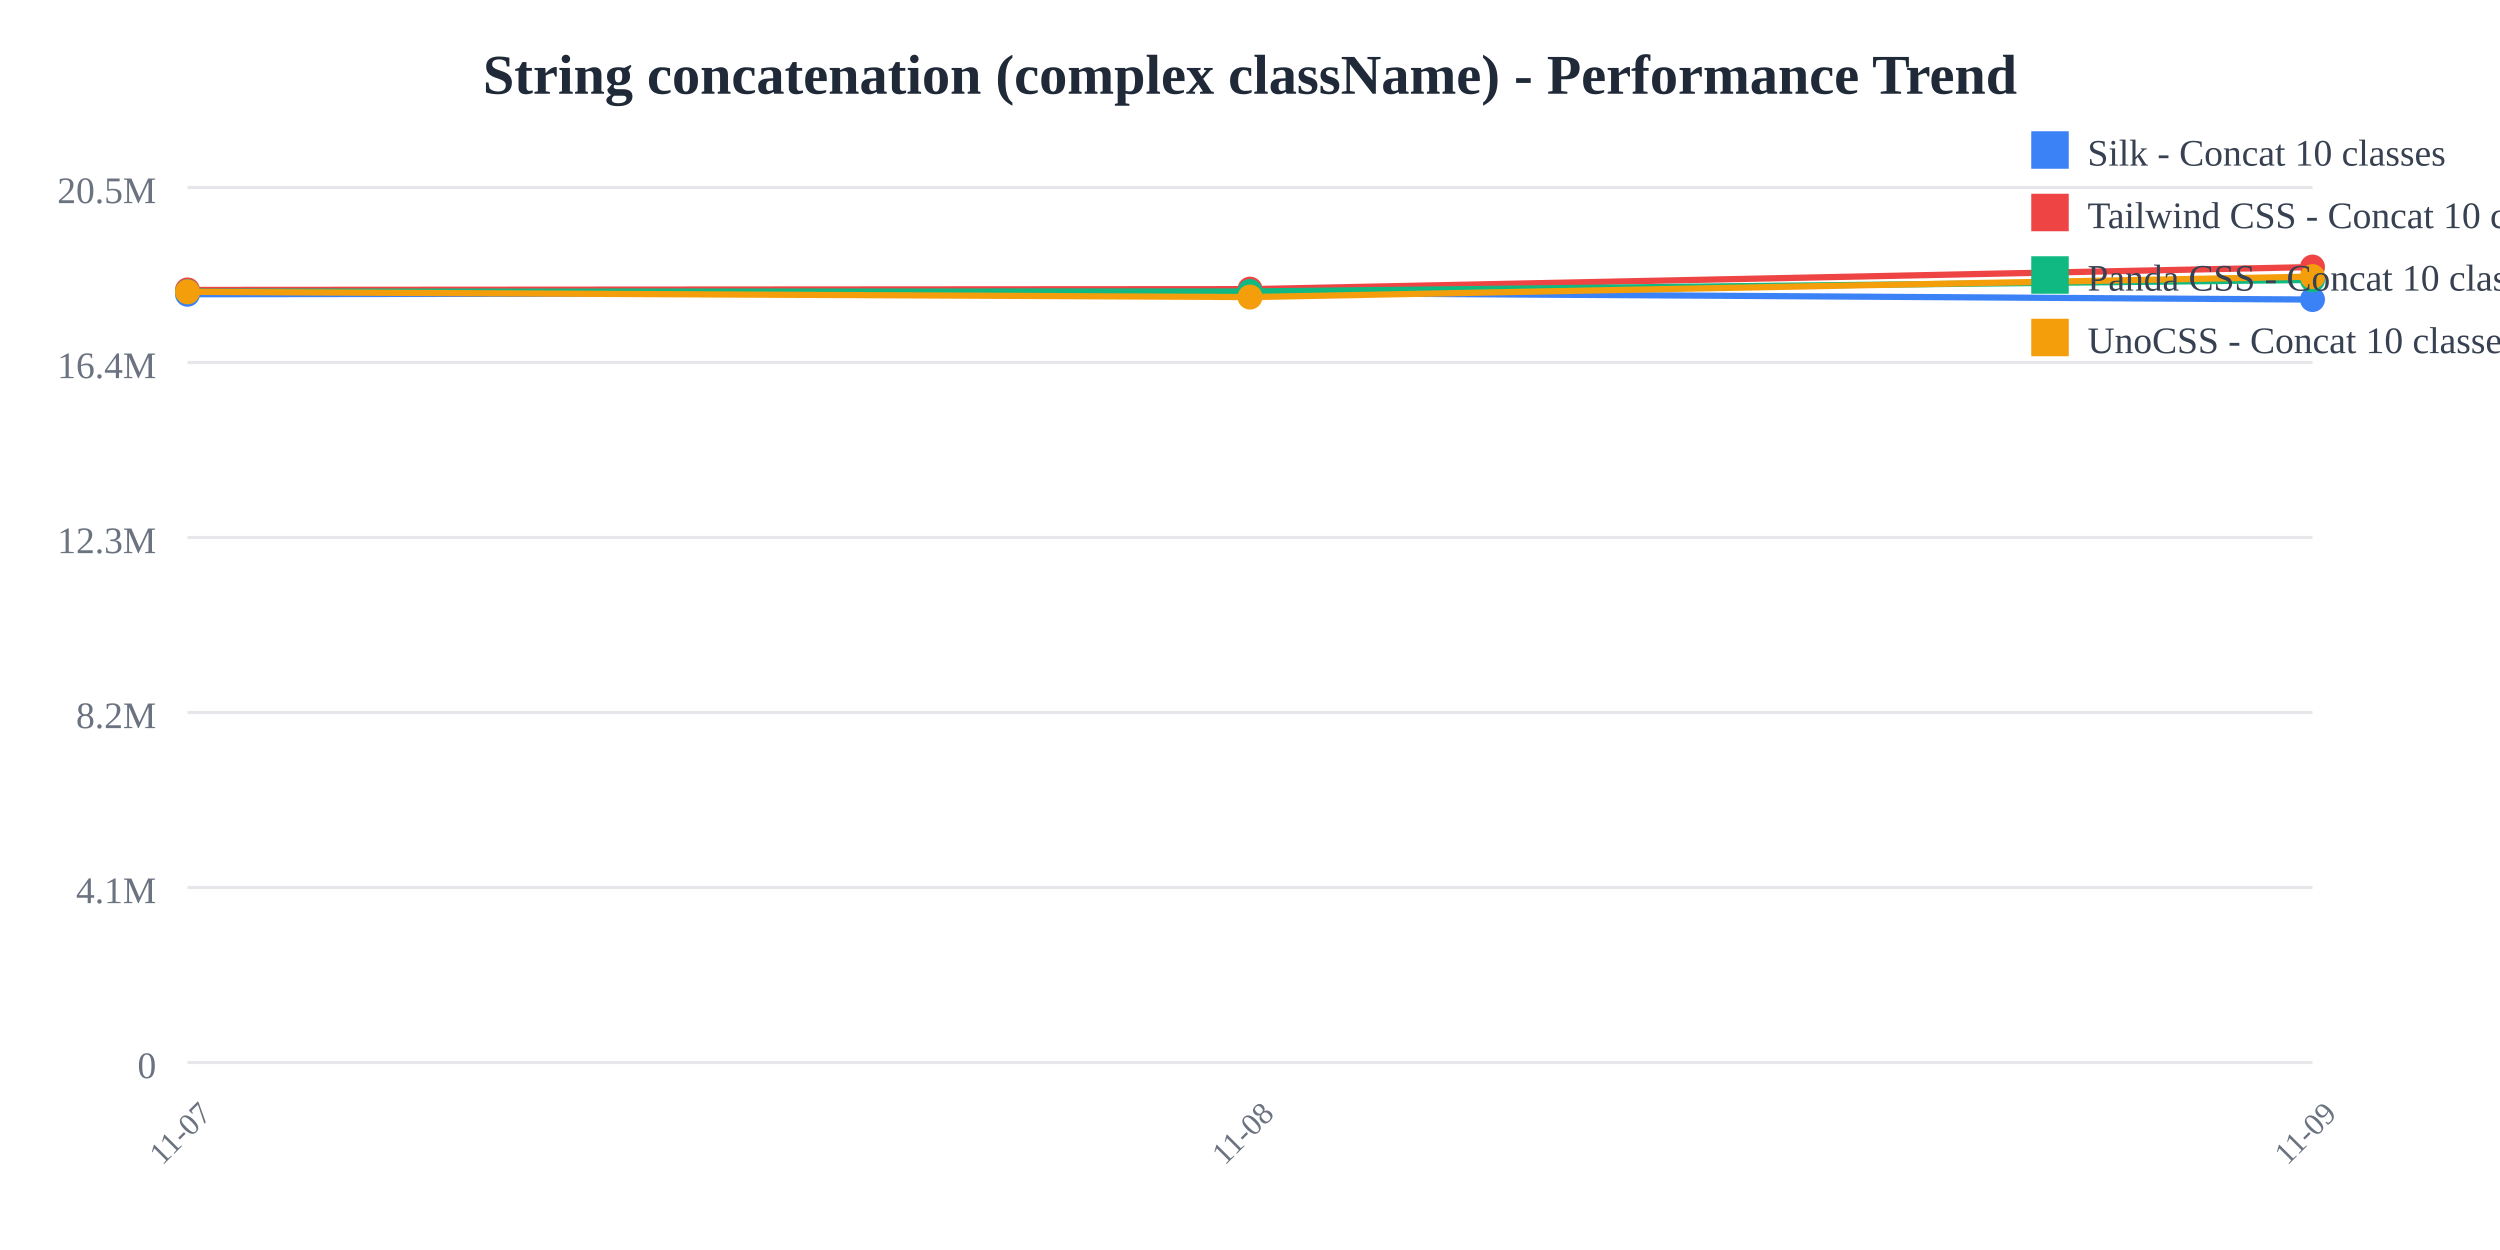
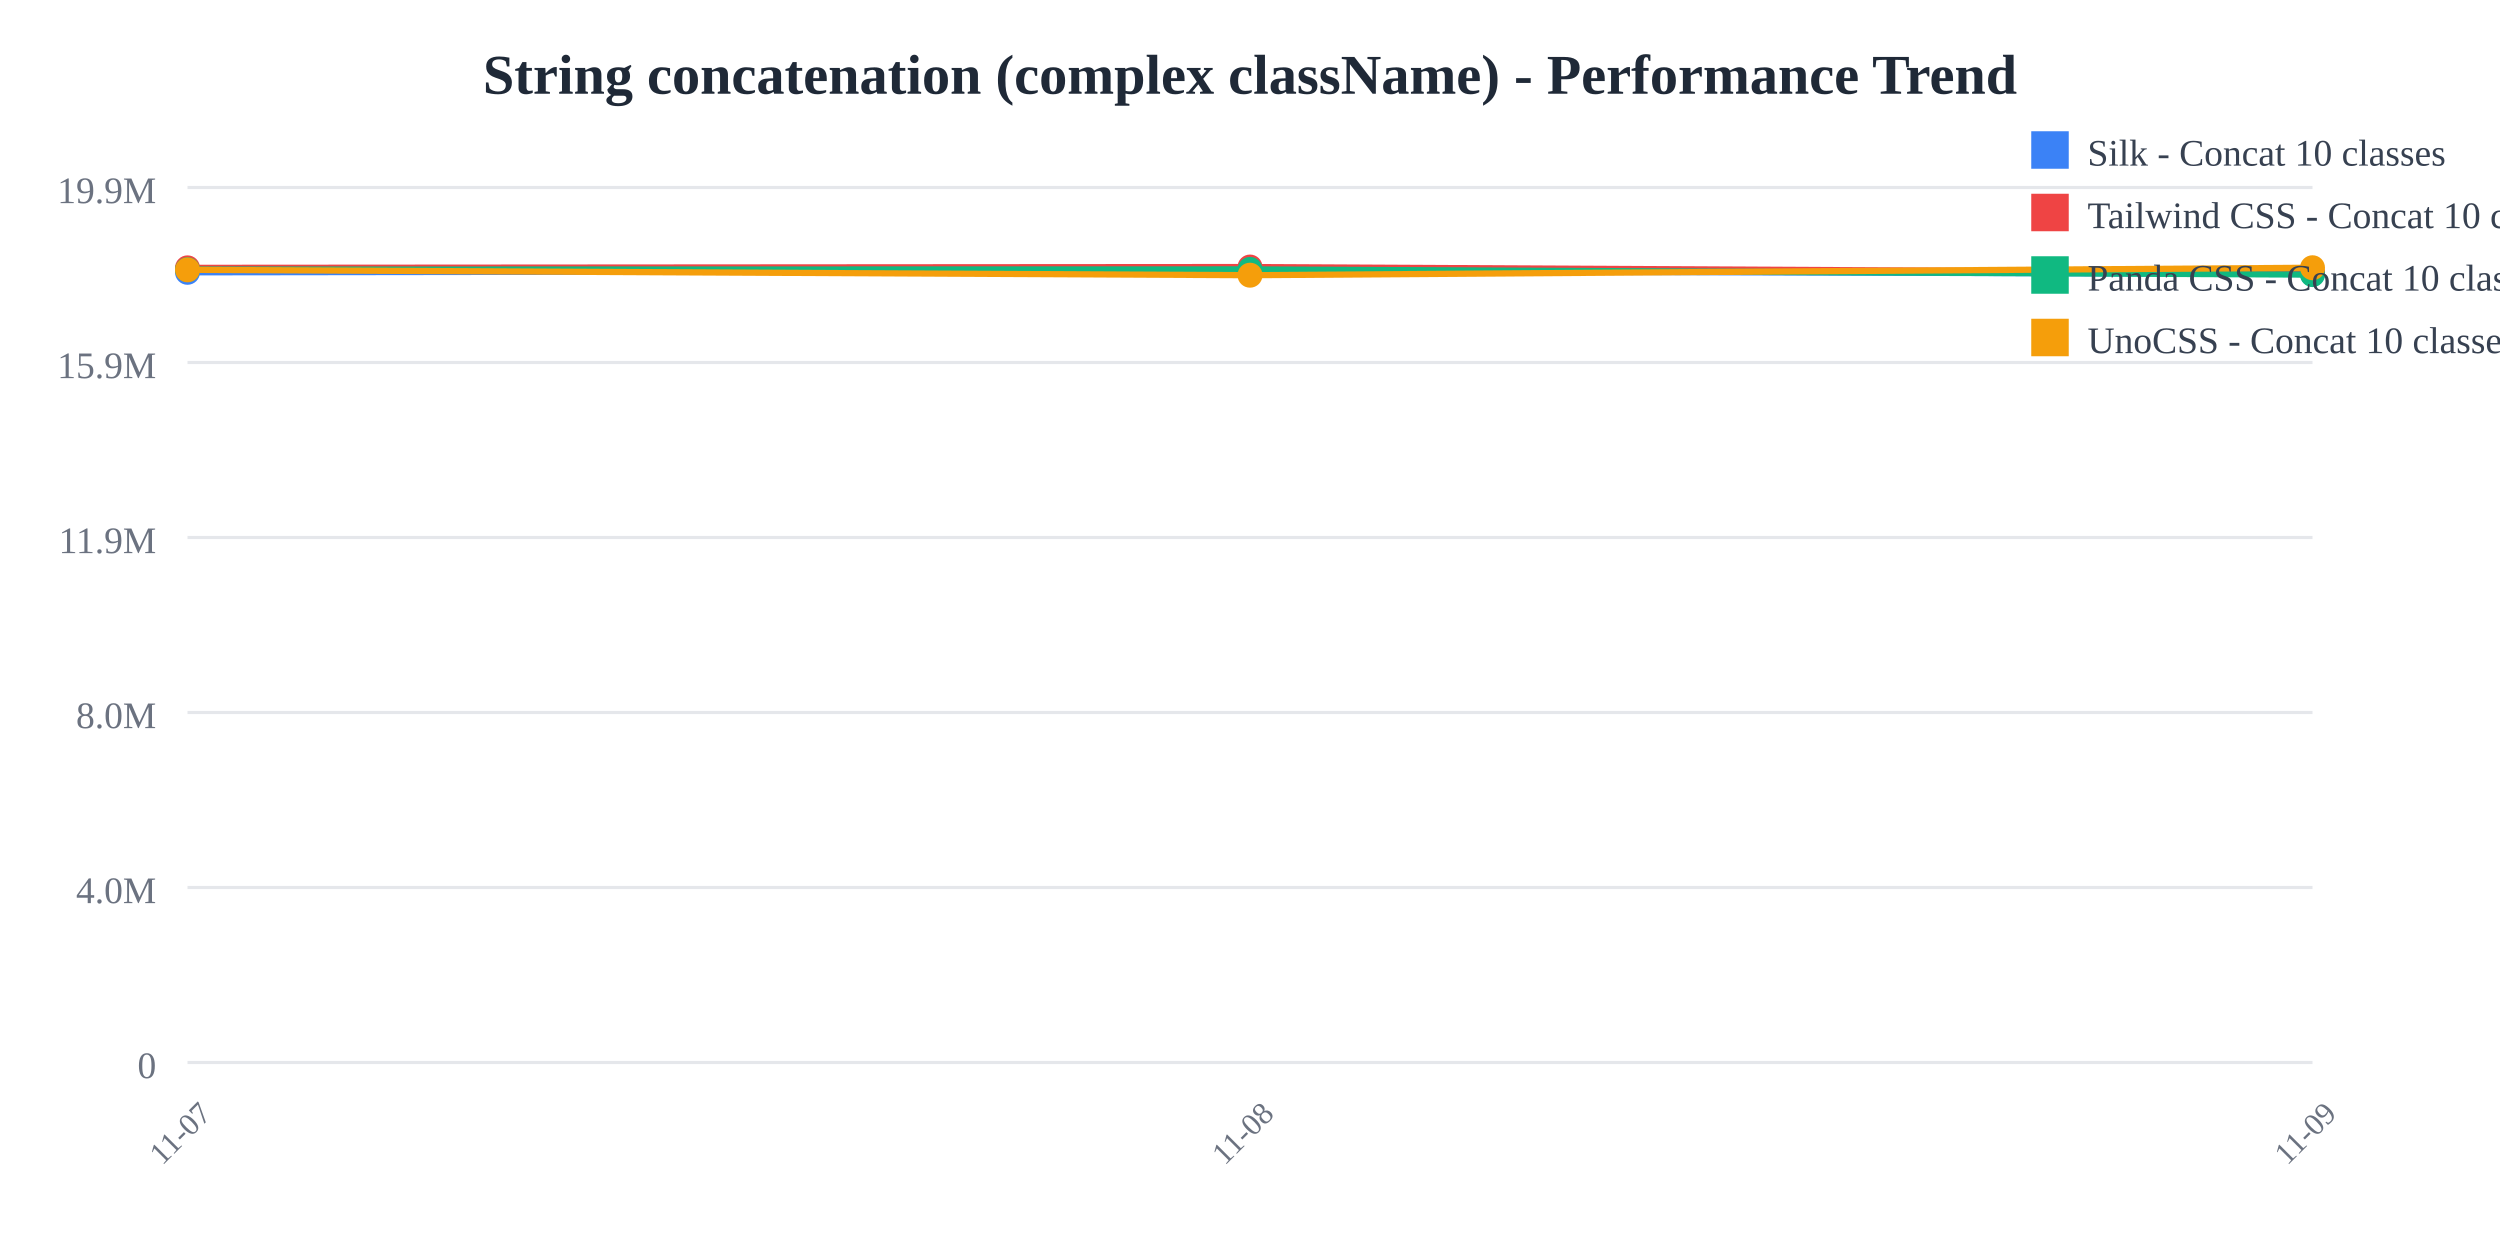
<svg xmlns="http://www.w3.org/2000/svg" width="800" height="400">
  <rect width="800" height="400" fill="white" />
  <text x="400" y="30" text-anchor="middle" font-size="18" font-weight="bold" fill="#1f2937">
    String concatenation (complex className) - Performance Trend
  </text>
  <line x1="60" y1="60" x2="740" y2="60" stroke="#e5e7eb" stroke-width="1" />
  <text x="50" y="65" text-anchor="end" font-size="12" fill="#6b7280">
-     20.5M
+     19.9M
  </text>
  <line x1="60" y1="116" x2="740" y2="116" stroke="#e5e7eb" stroke-width="1" />
  <text x="50" y="121" text-anchor="end" font-size="12" fill="#6b7280">
-     16.4M
+     15.9M
  </text>
  <line x1="60" y1="172" x2="740" y2="172" stroke="#e5e7eb" stroke-width="1" />
  <text x="50" y="177" text-anchor="end" font-size="12" fill="#6b7280">
-     12.3M
+     11.9M
  </text>
  <line x1="60" y1="228" x2="740" y2="228" stroke="#e5e7eb" stroke-width="1" />
  <text x="50" y="233" text-anchor="end" font-size="12" fill="#6b7280">
-     8.2M
+     8.0M
  </text>
  <line x1="60" y1="284" x2="740" y2="284" stroke="#e5e7eb" stroke-width="1" />
  <text x="50" y="289" text-anchor="end" font-size="12" fill="#6b7280">
-     4.1M
+     4.0M
  </text>
  <line x1="60" y1="340" x2="740" y2="340" stroke="#e5e7eb" stroke-width="1" />
  <text x="50" y="345" text-anchor="end" font-size="12" fill="#6b7280">
    0
  </text>
  <text x="60" y="365" text-anchor="middle" font-size="10" fill="#6b7280" transform="rotate(-45, 60, 365)">
    11-07
  </text>
  <text x="400" y="365" text-anchor="middle" font-size="10" fill="#6b7280" transform="rotate(-45, 400, 365)">
    11-08
  </text>
  <text x="740" y="365" text-anchor="middle" font-size="10" fill="#6b7280" transform="rotate(-45, 740, 365)">
    11-09
  </text>
-   <polyline points="60,94.159 400,93.697 740,95.856" fill="none" stroke="#3b82f6" stroke-width="2" />
-   <circle cx="60" cy="94.159" r="4" fill="#3b82f6" />
-   <circle cx="400" cy="93.697" r="4" fill="#3b82f6" />
-   <circle cx="740" cy="95.856" r="4" fill="#3b82f6" />
-   <polyline points="60,92.779 400,92.523 740,85.455" fill="none" stroke="#ef4444" stroke-width="2" />
-   <circle cx="60" cy="92.779" r="4" fill="#ef4444" />
-   <circle cx="400" cy="92.523" r="4" fill="#ef4444" />
-   <circle cx="740" cy="85.455" r="4" fill="#ef4444" />
-   <polyline points="60,93.322 400,93.262 740,89.59" fill="none" stroke="#10b981" stroke-width="2" />
-   <circle cx="60" cy="93.322" r="4" fill="#10b981" />
-   <circle cx="400" cy="93.262" r="4" fill="#10b981" />
-   <circle cx="740" cy="89.59" r="4" fill="#10b981" />
-   <polyline points="60,93.397 400,95.06 740,88.509" fill="none" stroke="#f59e0b" stroke-width="2" />
-   <circle cx="60" cy="93.397" r="4" fill="#f59e0b" />
-   <circle cx="400" cy="95.06" r="4" fill="#f59e0b" />
-   <circle cx="740" cy="88.509" r="4" fill="#f59e0b" />
+   <polyline points="60,87.137 400,86.662 740,87.694" fill="none" stroke="#3b82f6" stroke-width="2" />
+   <circle cx="60" cy="87.137" r="4" fill="#3b82f6" />
+   <circle cx="400" cy="86.662" r="4" fill="#3b82f6" />
+   <circle cx="740" cy="87.694" r="4" fill="#3b82f6" />
+   <polyline points="60,85.717 400,85.455 740,87.249" fill="none" stroke="#ef4444" stroke-width="2" />
+   <circle cx="60" cy="85.717" r="4" fill="#ef4444" />
+   <circle cx="400" cy="85.455" r="4" fill="#ef4444" />
+   <circle cx="740" cy="87.249" r="4" fill="#ef4444" />
+   <polyline points="60,86.276 400,86.214 740,87.867" fill="none" stroke="#10b981" stroke-width="2" />
+   <circle cx="60" cy="86.276" r="4" fill="#10b981" />
+   <circle cx="400" cy="86.214" r="4" fill="#10b981" />
+   <circle cx="740" cy="87.867" r="4" fill="#10b981" />
+   <polyline points="60,86.353 400,88.063 740,85.68" fill="none" stroke="#f59e0b" stroke-width="2" />
+   <circle cx="60" cy="86.353" r="4" fill="#f59e0b" />
+   <circle cx="400" cy="88.063" r="4" fill="#f59e0b" />
+   <circle cx="740" cy="85.68" r="4" fill="#f59e0b" />
  <rect x="650" y="42" width="12" height="12" fill="#3b82f6" />
  <text x="668" y="53" font-size="12" fill="#374151">Silk - Concat 10 classes</text>
  <rect x="650" y="62" width="12" height="12" fill="#ef4444" />
  <text x="668" y="73" font-size="12" fill="#374151">Tailwind CSS - Concat 10 classes</text>
  <rect x="650" y="82" width="12" height="12" fill="#10b981" />
  <text x="668" y="93" font-size="12" fill="#374151">Panda CSS - Concat 10 classes</text>
  <rect x="650" y="102" width="12" height="12" fill="#f59e0b" />
  <text x="668" y="113" font-size="12" fill="#374151">UnoCSS - Concat 10 classes</text>
</svg>
